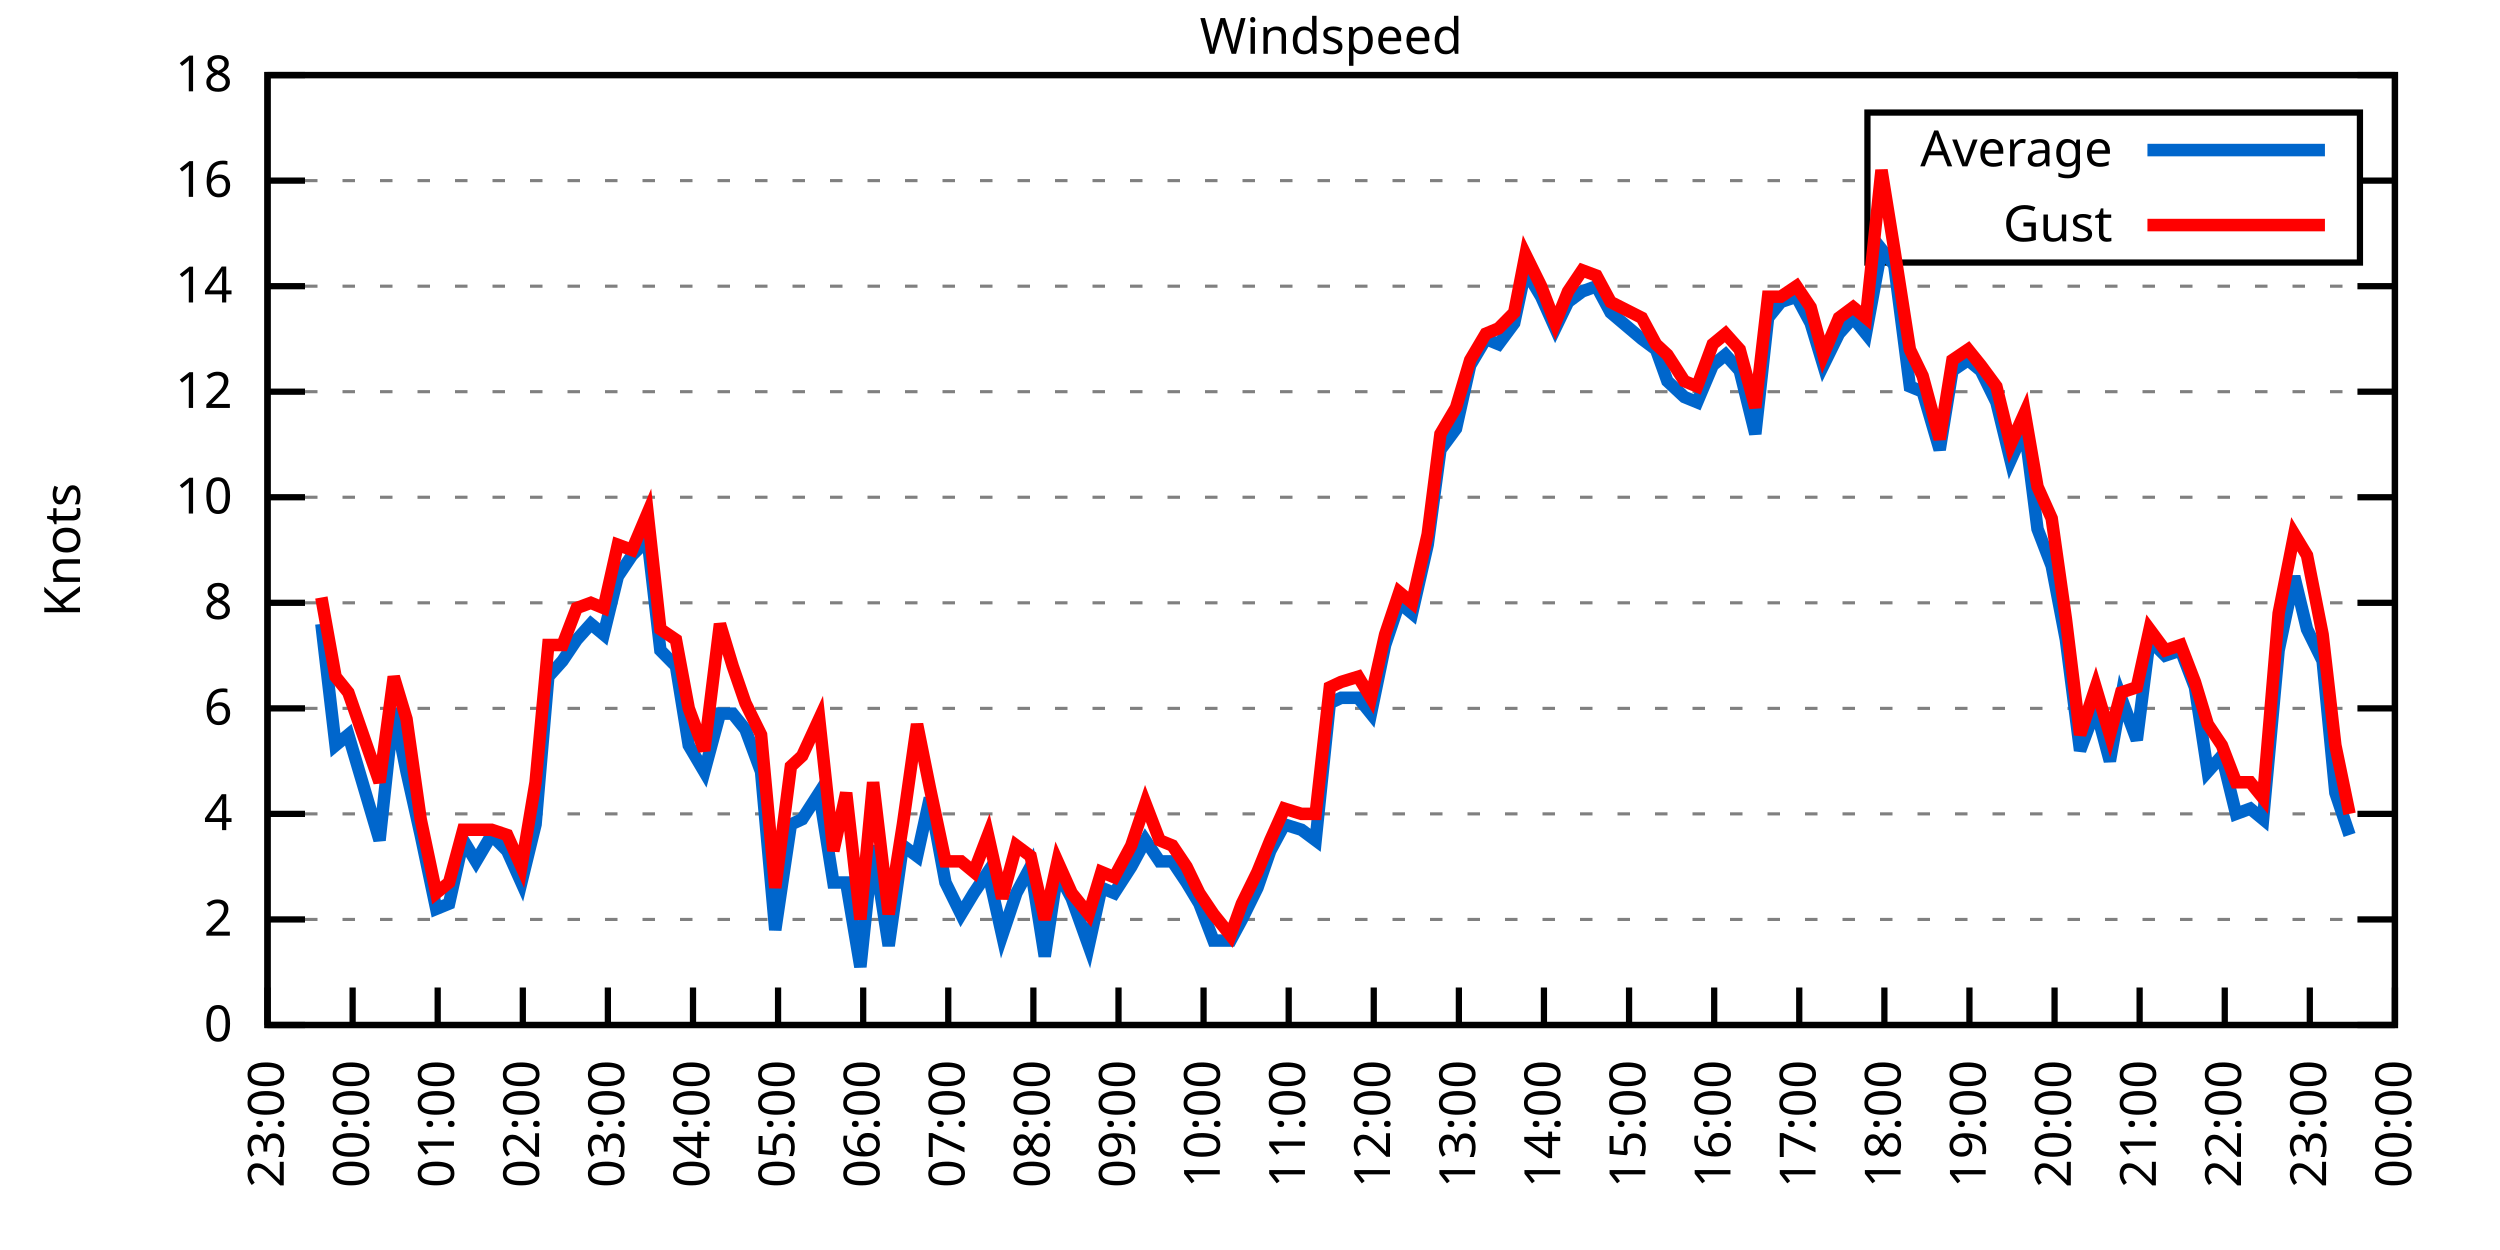
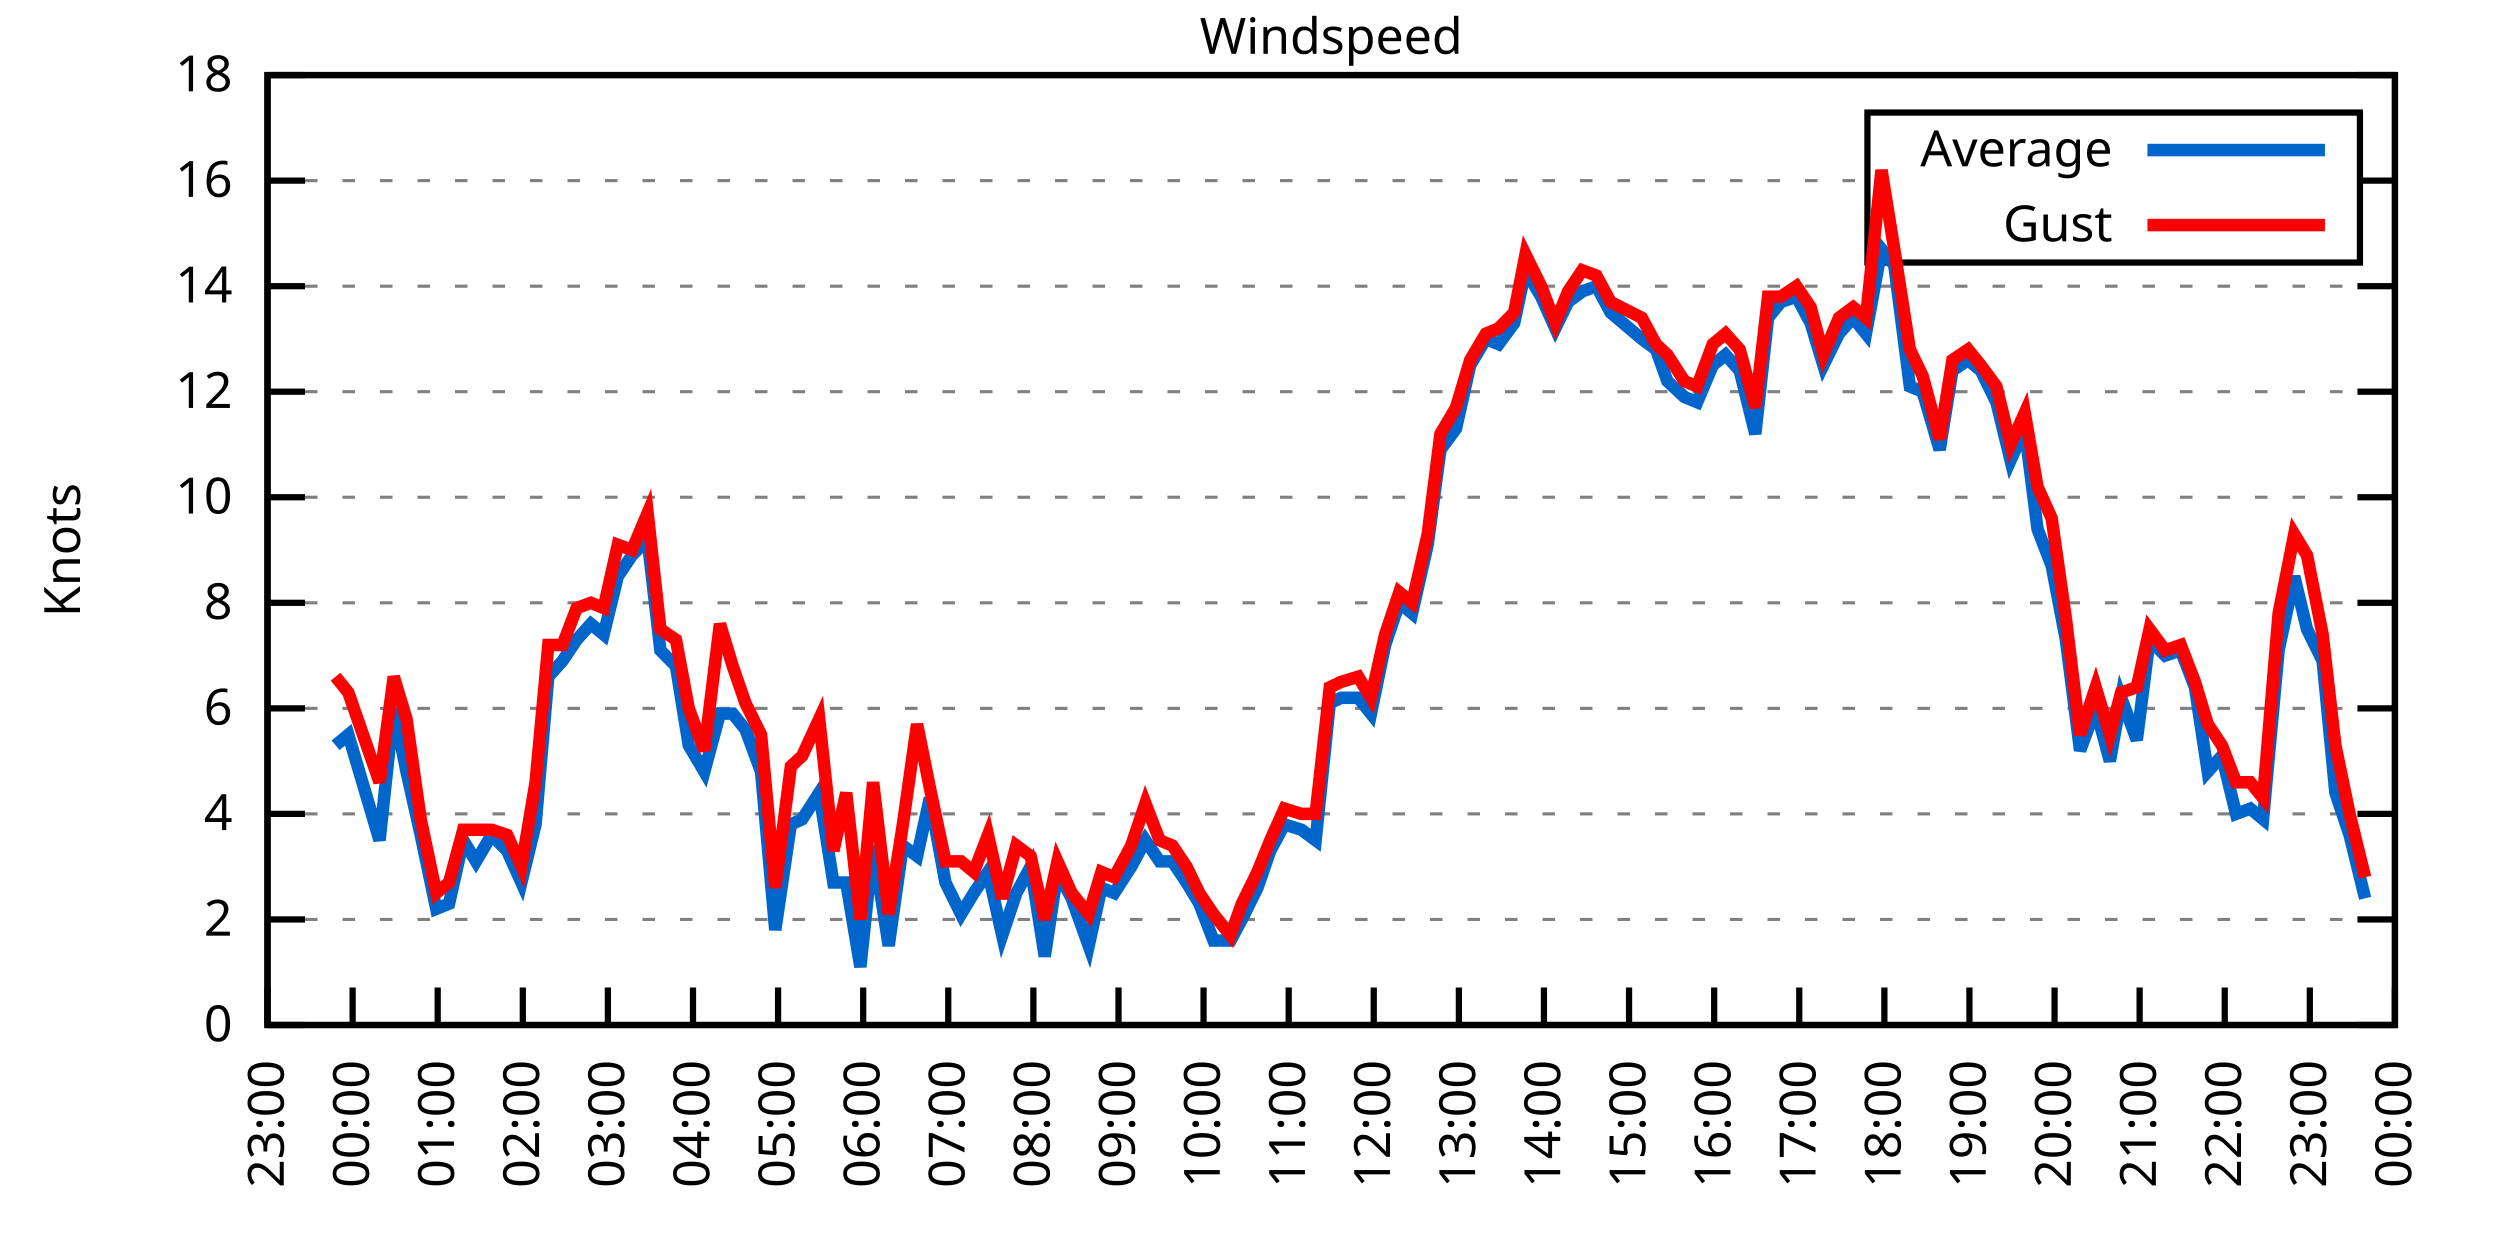
<svg xmlns="http://www.w3.org/2000/svg" xmlns:xlink="http://www.w3.org/1999/xlink" width="400" height="200" viewBox="0 0 400 200">
  <g id="gnuplot_canvas">
    <rect x="0" y="0" width="400" height="200" fill="none" />
    <defs>
      <circle id="gpDot" r="0.5" stroke-width="0.5" stroke="currentColor" />
      <path id="gpPt0" stroke-width="0.333" stroke="currentColor" d="M-1,0 h2 M0,-1 v2" />
      <path id="gpPt1" stroke-width="0.333" stroke="currentColor" d="M-1,-1 L1,1 M1,-1 L-1,1" />
      <path id="gpPt2" stroke-width="0.333" stroke="currentColor" d="M-1,0 L1,0 M0,-1 L0,1 M-1,-1 L1,1 M-1,1 L1,-1" />
      <rect id="gpPt3" stroke-width="0.333" stroke="currentColor" x="-1" y="-1" width="2" height="2" />
      <rect id="gpPt4" stroke-width="0.333" stroke="currentColor" fill="currentColor" x="-1" y="-1" width="2" height="2" />
      <circle id="gpPt5" stroke-width="0.333" stroke="currentColor" cx="0" cy="0" r="1" />
      <use xlink:href="#gpPt5" id="gpPt6" fill="currentColor" stroke="none" />
      <path id="gpPt7" stroke-width="0.333" stroke="currentColor" d="M0,-1.33 L-1.33,0.67 L1.33,0.67 z" />
      <use xlink:href="#gpPt7" id="gpPt8" fill="currentColor" stroke="none" />
      <use xlink:href="#gpPt7" id="gpPt9" stroke="currentColor" transform="rotate(180)" />
      <use xlink:href="#gpPt9" id="gpPt10" fill="currentColor" stroke="none" />
      <use xlink:href="#gpPt3" id="gpPt11" stroke="currentColor" transform="rotate(45)" />
      <use xlink:href="#gpPt11" id="gpPt12" fill="currentColor" stroke="none" />
      <path id="gpPt13" stroke-width="0.333" stroke="currentColor" d="M0,1.330 L1.265,0.411 L0.782,-1.067 L-0.782,-1.076 L-1.265,0.411 z" />
      <use xlink:href="#gpPt13" id="gpPt14" fill="currentColor" stroke="none" />
      <filter id="textbox" filterUnits="objectBoundingBox" x="0" y="0" height="1" width="1">
        <feFlood flood-color="white" flood-opacity="1" result="bgnd" />
        <feComposite in="SourceGraphic" in2="bgnd" operator="atop" />
      </filter>
      <filter id="greybox" filterUnits="objectBoundingBox" x="0" y="0" height="1" width="1">
        <feFlood flood-color="lightgrey" flood-opacity="1" result="grey" />
        <feComposite in="SourceGraphic" in2="grey" operator="atop" />
      </filter>
    </defs>
    <g fill="none" color="white" stroke="currentColor" stroke-width="1.00" stroke-linecap="butt" stroke-linejoin="miter">
</g>
    <g fill="none" color="black" stroke="currentColor" stroke-width="1.00" stroke-linecap="butt" stroke-linejoin="miter">
      <g stroke="none" shape-rendering="crispEdges">
        <polygon fill="rgb(255, 255, 255)" points="42.80,164.00 383.18,164.00 383.18,12.02 42.80,12.02 " />
      </g>
    </g>
    <g fill="none" color="black" stroke="currentColor" stroke-width="1.00" stroke-linecap="butt" stroke-linejoin="miter">
</g>
    <g fill="none" color="black" stroke="black" stroke-width="0.50" stroke-linecap="butt" stroke-linejoin="miter">
</g>
    <g fill="none" color="gray" stroke="currentColor" stroke-width="0.50" stroke-linecap="butt" stroke-linejoin="miter">
      <path stroke="gray" stroke-dasharray="2,4" class="gridline" d="M42.80,164.00 L383.19,164.00  " />
    </g>
    <g fill="none" color="gray" stroke="gray" stroke-width="1.00" stroke-linecap="butt" stroke-linejoin="miter">
</g>
    <g fill="none" color="black" stroke="currentColor" stroke-width="1.00" stroke-linecap="butt" stroke-linejoin="miter">
      <path stroke="black" d="M42.80,164.00 L48.80,164.00 M383.19,164.00 L377.19,164.00  " />
      <g transform="translate(37.20,166.60)" stroke="none" fill="black" font-family="Sans" font-size="8.00" text-anchor="end">
        <text>
          <tspan font-family="Sans"> 0</tspan>
        </text>
      </g>
    </g>
    <g fill="none" color="black" stroke="currentColor" stroke-width="1.00" stroke-linecap="butt" stroke-linejoin="miter">
</g>
    <g fill="none" color="black" stroke="black" stroke-width="0.50" stroke-linecap="butt" stroke-linejoin="miter">
</g>
    <g fill="none" color="gray" stroke="currentColor" stroke-width="0.50" stroke-linecap="butt" stroke-linejoin="miter">
      <path stroke="gray" stroke-dasharray="2,4" class="gridline" d="M42.80,147.11 L383.19,147.11  " />
    </g>
    <g fill="none" color="gray" stroke="gray" stroke-width="1.00" stroke-linecap="butt" stroke-linejoin="miter">
</g>
    <g fill="none" color="black" stroke="currentColor" stroke-width="1.00" stroke-linecap="butt" stroke-linejoin="miter">
      <path stroke="black" d="M42.80,147.11 L48.80,147.11 M383.19,147.11 L377.19,147.11  " />
      <g transform="translate(37.20,149.71)" stroke="none" fill="black" font-family="Sans" font-size="8.00" text-anchor="end">
        <text>
          <tspan font-family="Sans"> 2</tspan>
        </text>
      </g>
    </g>
    <g fill="none" color="black" stroke="currentColor" stroke-width="1.00" stroke-linecap="butt" stroke-linejoin="miter">
</g>
    <g fill="none" color="black" stroke="black" stroke-width="0.50" stroke-linecap="butt" stroke-linejoin="miter">
</g>
    <g fill="none" color="gray" stroke="currentColor" stroke-width="0.50" stroke-linecap="butt" stroke-linejoin="miter">
      <path stroke="gray" stroke-dasharray="2,4" class="gridline" d="M42.80,130.22 L383.19,130.22  " />
    </g>
    <g fill="none" color="gray" stroke="gray" stroke-width="1.00" stroke-linecap="butt" stroke-linejoin="miter">
</g>
    <g fill="none" color="black" stroke="currentColor" stroke-width="1.00" stroke-linecap="butt" stroke-linejoin="miter">
      <path stroke="black" d="M42.80,130.22 L48.80,130.22 M383.19,130.22 L377.19,130.22  " />
      <g transform="translate(37.20,132.82)" stroke="none" fill="black" font-family="Sans" font-size="8.00" text-anchor="end">
        <text>
          <tspan font-family="Sans"> 4</tspan>
        </text>
      </g>
    </g>
    <g fill="none" color="black" stroke="currentColor" stroke-width="1.00" stroke-linecap="butt" stroke-linejoin="miter">
</g>
    <g fill="none" color="black" stroke="black" stroke-width="0.50" stroke-linecap="butt" stroke-linejoin="miter">
</g>
    <g fill="none" color="gray" stroke="currentColor" stroke-width="0.50" stroke-linecap="butt" stroke-linejoin="miter">
      <path stroke="gray" stroke-dasharray="2,4" class="gridline" d="M42.80,113.34 L383.19,113.34  " />
    </g>
    <g fill="none" color="gray" stroke="gray" stroke-width="1.00" stroke-linecap="butt" stroke-linejoin="miter">
</g>
    <g fill="none" color="black" stroke="currentColor" stroke-width="1.00" stroke-linecap="butt" stroke-linejoin="miter">
      <path stroke="black" d="M42.80,113.34 L48.80,113.34 M383.19,113.34 L377.19,113.34  " />
      <g transform="translate(37.20,115.94)" stroke="none" fill="black" font-family="Sans" font-size="8.00" text-anchor="end">
        <text>
          <tspan font-family="Sans"> 6</tspan>
        </text>
      </g>
    </g>
    <g fill="none" color="black" stroke="currentColor" stroke-width="1.00" stroke-linecap="butt" stroke-linejoin="miter">
</g>
    <g fill="none" color="black" stroke="black" stroke-width="0.50" stroke-linecap="butt" stroke-linejoin="miter">
</g>
    <g fill="none" color="gray" stroke="currentColor" stroke-width="0.50" stroke-linecap="butt" stroke-linejoin="miter">
      <path stroke="gray" stroke-dasharray="2,4" class="gridline" d="M42.80,96.45 L383.19,96.45  " />
    </g>
    <g fill="none" color="gray" stroke="gray" stroke-width="1.00" stroke-linecap="butt" stroke-linejoin="miter">
</g>
    <g fill="none" color="black" stroke="currentColor" stroke-width="1.00" stroke-linecap="butt" stroke-linejoin="miter">
      <path stroke="black" d="M42.80,96.45 L48.80,96.45 M383.19,96.45 L377.19,96.45  " />
      <g transform="translate(37.20,99.05)" stroke="none" fill="black" font-family="Sans" font-size="8.00" text-anchor="end">
        <text>
          <tspan font-family="Sans"> 8</tspan>
        </text>
      </g>
    </g>
    <g fill="none" color="black" stroke="currentColor" stroke-width="1.00" stroke-linecap="butt" stroke-linejoin="miter">
</g>
    <g fill="none" color="black" stroke="black" stroke-width="0.50" stroke-linecap="butt" stroke-linejoin="miter">
</g>
    <g fill="none" color="gray" stroke="currentColor" stroke-width="0.50" stroke-linecap="butt" stroke-linejoin="miter">
      <path stroke="gray" stroke-dasharray="2,4" class="gridline" d="M42.80,79.56 L383.19,79.56  " />
    </g>
    <g fill="none" color="gray" stroke="gray" stroke-width="1.00" stroke-linecap="butt" stroke-linejoin="miter">
</g>
    <g fill="none" color="black" stroke="currentColor" stroke-width="1.00" stroke-linecap="butt" stroke-linejoin="miter">
      <path stroke="black" d="M42.80,79.56 L48.80,79.56 M383.19,79.56 L377.19,79.56  " />
      <g transform="translate(37.20,82.16)" stroke="none" fill="black" font-family="Sans" font-size="8.00" text-anchor="end">
        <text>
          <tspan font-family="Sans"> 10</tspan>
        </text>
      </g>
    </g>
    <g fill="none" color="black" stroke="currentColor" stroke-width="1.00" stroke-linecap="butt" stroke-linejoin="miter">
</g>
    <g fill="none" color="black" stroke="black" stroke-width="0.50" stroke-linecap="butt" stroke-linejoin="miter">
</g>
    <g fill="none" color="gray" stroke="currentColor" stroke-width="0.50" stroke-linecap="butt" stroke-linejoin="miter">
      <path stroke="gray" stroke-dasharray="2,4" class="gridline" d="M42.80,62.67 L383.19,62.67  " />
    </g>
    <g fill="none" color="gray" stroke="gray" stroke-width="1.00" stroke-linecap="butt" stroke-linejoin="miter">
</g>
    <g fill="none" color="black" stroke="currentColor" stroke-width="1.00" stroke-linecap="butt" stroke-linejoin="miter">
      <path stroke="black" d="M42.80,62.67 L48.80,62.67 M383.19,62.67 L377.19,62.67  " />
      <g transform="translate(37.20,65.27)" stroke="none" fill="black" font-family="Sans" font-size="8.00" text-anchor="end">
        <text>
          <tspan font-family="Sans"> 12</tspan>
        </text>
      </g>
    </g>
    <g fill="none" color="black" stroke="currentColor" stroke-width="1.00" stroke-linecap="butt" stroke-linejoin="miter">
</g>
    <g fill="none" color="black" stroke="black" stroke-width="0.50" stroke-linecap="butt" stroke-linejoin="miter">
</g>
    <g fill="none" color="gray" stroke="currentColor" stroke-width="0.50" stroke-linecap="butt" stroke-linejoin="miter">
      <path stroke="gray" stroke-dasharray="2,4" class="gridline" d="M42.80,45.79 L383.19,45.79  " />
    </g>
    <g fill="none" color="gray" stroke="gray" stroke-width="1.00" stroke-linecap="butt" stroke-linejoin="miter">
</g>
    <g fill="none" color="black" stroke="currentColor" stroke-width="1.00" stroke-linecap="butt" stroke-linejoin="miter">
      <path stroke="black" d="M42.80,45.79 L48.80,45.79 M383.19,45.79 L377.19,45.79  " />
      <g transform="translate(37.20,48.39)" stroke="none" fill="black" font-family="Sans" font-size="8.00" text-anchor="end">
        <text>
          <tspan font-family="Sans"> 14</tspan>
        </text>
      </g>
    </g>
    <g fill="none" color="black" stroke="currentColor" stroke-width="1.00" stroke-linecap="butt" stroke-linejoin="miter">
</g>
    <g fill="none" color="black" stroke="black" stroke-width="0.50" stroke-linecap="butt" stroke-linejoin="miter">
</g>
    <g fill="none" color="gray" stroke="currentColor" stroke-width="0.50" stroke-linecap="butt" stroke-linejoin="miter">
      <path stroke="gray" stroke-dasharray="2,4" class="gridline" d="M42.80,28.90 L298.79,28.90 M377.59,28.90 L383.19,28.90  " />
    </g>
    <g fill="none" color="gray" stroke="gray" stroke-width="1.00" stroke-linecap="butt" stroke-linejoin="miter">
</g>
    <g fill="none" color="black" stroke="currentColor" stroke-width="1.00" stroke-linecap="butt" stroke-linejoin="miter">
      <path stroke="black" d="M42.80,28.90 L48.80,28.90 M383.19,28.90 L377.19,28.90  " />
      <g transform="translate(37.20,31.50)" stroke="none" fill="black" font-family="Sans" font-size="8.00" text-anchor="end">
        <text>
          <tspan font-family="Sans"> 16</tspan>
        </text>
      </g>
    </g>
    <g fill="none" color="black" stroke="currentColor" stroke-width="1.00" stroke-linecap="butt" stroke-linejoin="miter">
</g>
    <g fill="none" color="black" stroke="black" stroke-width="0.50" stroke-linecap="butt" stroke-linejoin="miter">
</g>
    <g fill="none" color="gray" stroke="currentColor" stroke-width="0.50" stroke-linecap="butt" stroke-linejoin="miter">
      <path stroke="gray" stroke-dasharray="2,4" class="gridline" d="M42.80,12.01 L383.19,12.01  " />
    </g>
    <g fill="none" color="gray" stroke="gray" stroke-width="1.00" stroke-linecap="butt" stroke-linejoin="miter">
</g>
    <g fill="none" color="black" stroke="currentColor" stroke-width="1.00" stroke-linecap="butt" stroke-linejoin="miter">
      <path stroke="black" d="M42.80,12.01 L48.80,12.01 M383.19,12.01 L377.19,12.01  " />
      <g transform="translate(37.20,14.61)" stroke="none" fill="black" font-family="Sans" font-size="8.00" text-anchor="end">
        <text>
          <tspan font-family="Sans"> 18</tspan>
        </text>
      </g>
    </g>
    <g fill="none" color="black" stroke="currentColor" stroke-width="1.00" stroke-linecap="butt" stroke-linejoin="miter">
      <path stroke="black" d="M42.80,164.00 L42.80,158.00  " />
      <g transform="translate(45.40,169.60) rotate(270.00)" stroke="none" fill="black" font-family="Sans" font-size="8.00" text-anchor="end">
        <text>
          <tspan font-family="Sans">23:00</tspan>
        </text>
      </g>
    </g>
    <g fill="none" color="black" stroke="currentColor" stroke-width="1.00" stroke-linecap="butt" stroke-linejoin="miter">
      <path stroke="black" d="M56.42,164.00 L56.42,158.00  " />
      <g transform="translate(59.02,169.60) rotate(270.00)" stroke="none" fill="black" font-family="Sans" font-size="8.00" text-anchor="end">
        <text>
          <tspan font-family="Sans">00:00</tspan>
        </text>
      </g>
    </g>
    <g fill="none" color="black" stroke="currentColor" stroke-width="1.00" stroke-linecap="butt" stroke-linejoin="miter">
      <path stroke="black" d="M70.03,164.00 L70.03,158.00  " />
      <g transform="translate(72.63,169.60) rotate(270.00)" stroke="none" fill="black" font-family="Sans" font-size="8.00" text-anchor="end">
        <text>
          <tspan font-family="Sans">01:00</tspan>
        </text>
      </g>
    </g>
    <g fill="none" color="black" stroke="currentColor" stroke-width="1.00" stroke-linecap="butt" stroke-linejoin="miter">
      <path stroke="black" d="M83.65,164.00 L83.65,158.00  " />
      <g transform="translate(86.25,169.60) rotate(270.00)" stroke="none" fill="black" font-family="Sans" font-size="8.00" text-anchor="end">
        <text>
          <tspan font-family="Sans">02:00</tspan>
        </text>
      </g>
    </g>
    <g fill="none" color="black" stroke="currentColor" stroke-width="1.00" stroke-linecap="butt" stroke-linejoin="miter">
      <path stroke="black" d="M97.26,164.00 L97.26,158.00  " />
      <g transform="translate(99.86,169.60) rotate(270.00)" stroke="none" fill="black" font-family="Sans" font-size="8.00" text-anchor="end">
        <text>
          <tspan font-family="Sans">03:00</tspan>
        </text>
      </g>
    </g>
    <g fill="none" color="black" stroke="currentColor" stroke-width="1.00" stroke-linecap="butt" stroke-linejoin="miter">
      <path stroke="black" d="M110.88,164.00 L110.88,158.00  " />
      <g transform="translate(113.48,169.60) rotate(270.00)" stroke="none" fill="black" font-family="Sans" font-size="8.00" text-anchor="end">
        <text>
          <tspan font-family="Sans">04:00</tspan>
        </text>
      </g>
    </g>
    <g fill="none" color="black" stroke="currentColor" stroke-width="1.00" stroke-linecap="butt" stroke-linejoin="miter">
      <path stroke="black" d="M124.49,164.00 L124.49,158.00  " />
      <g transform="translate(127.09,169.60) rotate(270.00)" stroke="none" fill="black" font-family="Sans" font-size="8.00" text-anchor="end">
        <text>
          <tspan font-family="Sans">05:00</tspan>
        </text>
      </g>
    </g>
    <g fill="none" color="black" stroke="currentColor" stroke-width="1.00" stroke-linecap="butt" stroke-linejoin="miter">
      <path stroke="black" d="M138.11,164.00 L138.11,158.00  " />
      <g transform="translate(140.71,169.60) rotate(270.00)" stroke="none" fill="black" font-family="Sans" font-size="8.00" text-anchor="end">
        <text>
          <tspan font-family="Sans">06:00</tspan>
        </text>
      </g>
    </g>
    <g fill="none" color="black" stroke="currentColor" stroke-width="1.00" stroke-linecap="butt" stroke-linejoin="miter">
      <path stroke="black" d="M151.72,164.00 L151.72,158.00  " />
      <g transform="translate(154.32,169.60) rotate(270.00)" stroke="none" fill="black" font-family="Sans" font-size="8.00" text-anchor="end">
        <text>
          <tspan font-family="Sans">07:00</tspan>
        </text>
      </g>
    </g>
    <g fill="none" color="black" stroke="currentColor" stroke-width="1.00" stroke-linecap="butt" stroke-linejoin="miter">
      <path stroke="black" d="M165.34,164.00 L165.34,158.00  " />
      <g transform="translate(167.94,169.60) rotate(270.00)" stroke="none" fill="black" font-family="Sans" font-size="8.00" text-anchor="end">
        <text>
          <tspan font-family="Sans">08:00</tspan>
        </text>
      </g>
    </g>
    <g fill="none" color="black" stroke="currentColor" stroke-width="1.00" stroke-linecap="butt" stroke-linejoin="miter">
      <path stroke="black" d="M178.96,164.00 L178.96,158.00  " />
      <g transform="translate(181.56,169.60) rotate(270.00)" stroke="none" fill="black" font-family="Sans" font-size="8.00" text-anchor="end">
        <text>
          <tspan font-family="Sans">09:00</tspan>
        </text>
      </g>
    </g>
    <g fill="none" color="black" stroke="currentColor" stroke-width="1.00" stroke-linecap="butt" stroke-linejoin="miter">
      <path stroke="black" d="M192.57,164.00 L192.57,158.00  " />
      <g transform="translate(195.17,169.60) rotate(270.00)" stroke="none" fill="black" font-family="Sans" font-size="8.00" text-anchor="end">
        <text>
          <tspan font-family="Sans">10:00</tspan>
        </text>
      </g>
    </g>
    <g fill="none" color="black" stroke="currentColor" stroke-width="1.00" stroke-linecap="butt" stroke-linejoin="miter">
      <path stroke="black" d="M206.19,164.00 L206.19,158.00  " />
      <g transform="translate(208.79,169.60) rotate(270.00)" stroke="none" fill="black" font-family="Sans" font-size="8.00" text-anchor="end">
        <text>
          <tspan font-family="Sans">11:00</tspan>
        </text>
      </g>
    </g>
    <g fill="none" color="black" stroke="currentColor" stroke-width="1.00" stroke-linecap="butt" stroke-linejoin="miter">
      <path stroke="black" d="M219.80,164.00 L219.80,158.00  " />
      <g transform="translate(222.40,169.60) rotate(270.00)" stroke="none" fill="black" font-family="Sans" font-size="8.00" text-anchor="end">
        <text>
          <tspan font-family="Sans">12:00</tspan>
        </text>
      </g>
    </g>
    <g fill="none" color="black" stroke="currentColor" stroke-width="1.00" stroke-linecap="butt" stroke-linejoin="miter">
      <path stroke="black" d="M233.42,164.00 L233.42,158.00  " />
      <g transform="translate(236.02,169.60) rotate(270.00)" stroke="none" fill="black" font-family="Sans" font-size="8.00" text-anchor="end">
        <text>
          <tspan font-family="Sans">13:00</tspan>
        </text>
      </g>
    </g>
    <g fill="none" color="black" stroke="currentColor" stroke-width="1.00" stroke-linecap="butt" stroke-linejoin="miter">
      <path stroke="black" d="M247.03,164.00 L247.03,158.00  " />
      <g transform="translate(249.63,169.60) rotate(270.00)" stroke="none" fill="black" font-family="Sans" font-size="8.00" text-anchor="end">
        <text>
          <tspan font-family="Sans">14:00</tspan>
        </text>
      </g>
    </g>
    <g fill="none" color="black" stroke="currentColor" stroke-width="1.00" stroke-linecap="butt" stroke-linejoin="miter">
      <path stroke="black" d="M260.65,164.00 L260.65,158.00  " />
      <g transform="translate(263.25,169.60) rotate(270.00)" stroke="none" fill="black" font-family="Sans" font-size="8.00" text-anchor="end">
        <text>
          <tspan font-family="Sans">15:00</tspan>
        </text>
      </g>
    </g>
    <g fill="none" color="black" stroke="currentColor" stroke-width="1.00" stroke-linecap="butt" stroke-linejoin="miter">
      <path stroke="black" d="M274.27,164.00 L274.27,158.00  " />
      <g transform="translate(276.87,169.60) rotate(270.00)" stroke="none" fill="black" font-family="Sans" font-size="8.00" text-anchor="end">
        <text>
          <tspan font-family="Sans">16:00</tspan>
        </text>
      </g>
    </g>
    <g fill="none" color="black" stroke="currentColor" stroke-width="1.00" stroke-linecap="butt" stroke-linejoin="miter">
      <path stroke="black" d="M287.88,164.00 L287.88,158.00  " />
      <g transform="translate(290.48,169.60) rotate(270.00)" stroke="none" fill="black" font-family="Sans" font-size="8.00" text-anchor="end">
        <text>
          <tspan font-family="Sans">17:00</tspan>
        </text>
      </g>
    </g>
    <g fill="none" color="black" stroke="currentColor" stroke-width="1.00" stroke-linecap="butt" stroke-linejoin="miter">
      <path stroke="black" d="M301.50,164.00 L301.50,158.00  " />
      <g transform="translate(304.10,169.60) rotate(270.00)" stroke="none" fill="black" font-family="Sans" font-size="8.00" text-anchor="end">
        <text>
          <tspan font-family="Sans">18:00</tspan>
        </text>
      </g>
    </g>
    <g fill="none" color="black" stroke="currentColor" stroke-width="1.00" stroke-linecap="butt" stroke-linejoin="miter">
      <path stroke="black" d="M315.11,164.00 L315.11,158.00  " />
      <g transform="translate(317.71,169.60) rotate(270.00)" stroke="none" fill="black" font-family="Sans" font-size="8.00" text-anchor="end">
        <text>
          <tspan font-family="Sans">19:00</tspan>
        </text>
      </g>
    </g>
    <g fill="none" color="black" stroke="currentColor" stroke-width="1.00" stroke-linecap="butt" stroke-linejoin="miter">
      <path stroke="black" d="M328.73,164.00 L328.73,158.00  " />
      <g transform="translate(331.33,169.60) rotate(270.00)" stroke="none" fill="black" font-family="Sans" font-size="8.00" text-anchor="end">
        <text>
          <tspan font-family="Sans">20:00</tspan>
        </text>
      </g>
    </g>
    <g fill="none" color="black" stroke="currentColor" stroke-width="1.00" stroke-linecap="butt" stroke-linejoin="miter">
      <path stroke="black" d="M342.34,164.00 L342.34,158.00  " />
      <g transform="translate(344.94,169.60) rotate(270.00)" stroke="none" fill="black" font-family="Sans" font-size="8.00" text-anchor="end">
        <text>
          <tspan font-family="Sans">21:00</tspan>
        </text>
      </g>
    </g>
    <g fill="none" color="black" stroke="currentColor" stroke-width="1.00" stroke-linecap="butt" stroke-linejoin="miter">
      <path stroke="black" d="M355.96,164.00 L355.96,158.00  " />
      <g transform="translate(358.56,169.60) rotate(270.00)" stroke="none" fill="black" font-family="Sans" font-size="8.00" text-anchor="end">
        <text>
          <tspan font-family="Sans">22:00</tspan>
        </text>
      </g>
    </g>
    <g fill="none" color="black" stroke="currentColor" stroke-width="1.00" stroke-linecap="butt" stroke-linejoin="miter">
      <path stroke="black" d="M369.57,164.00 L369.57,158.00  " />
      <g transform="translate(372.17,169.60) rotate(270.00)" stroke="none" fill="black" font-family="Sans" font-size="8.00" text-anchor="end">
        <text>
          <tspan font-family="Sans">23:00</tspan>
        </text>
      </g>
    </g>
    <g fill="none" color="black" stroke="currentColor" stroke-width="1.00" stroke-linecap="butt" stroke-linejoin="miter">
      <path stroke="black" d="M383.19,164.00 L383.19,158.00  " />
      <g transform="translate(385.79,169.60) rotate(270.00)" stroke="none" fill="black" font-family="Sans" font-size="8.00" text-anchor="end">
        <text>
          <tspan font-family="Sans">00:00</tspan>
        </text>
      </g>
    </g>
    <g fill="none" color="black" stroke="currentColor" stroke-width="1.00" stroke-linecap="butt" stroke-linejoin="miter">
</g>
    <g fill="none" color="black" stroke="currentColor" stroke-width="1.00" stroke-linecap="butt" stroke-linejoin="miter">
      <path stroke="black" d="M42.80,12.01 L42.80,164.00 L383.19,164.00 L383.19,12.01 L42.80,12.01 Z  " />
    </g>
    <g fill="none" color="black" stroke="currentColor" stroke-width="1.00" stroke-linecap="butt" stroke-linejoin="miter">
</g>
    <g fill="none" color="black" stroke="currentColor" stroke-width="1.00" stroke-linecap="butt" stroke-linejoin="miter">
      <path stroke="black" d="M298.79,42.01 L298.79,18.01 L377.59,18.01 L377.59,42.01 L298.79,42.01 Z  " />
    </g>
    <g id="Windspeed_plot_1">
      <g fill="none" color="white" stroke="black" stroke-width="2.00" stroke-linecap="butt" stroke-linejoin="miter">
</g>
      <g fill="none" color="black" stroke="currentColor" stroke-width="2.00" stroke-linecap="butt" stroke-linejoin="miter">
        <g transform="translate(337.99,26.61)" stroke="none" fill="black" font-family="Sans" font-size="8.00" text-anchor="end">
          <text>
            <tspan font-family="Sans">Average</tspan>
          </text>
        </g>
      </g>
      <g fill="none" color="black" stroke="currentColor" stroke-width="2.00" stroke-linecap="butt" stroke-linejoin="miter">
-         <path stroke="rgb(  0, 102, 204)" d="M343.59,24.01 L371.99,24.01 M51.42,99.83 L53.69,119.25 L55.73,117.56 L60.73,134.45 L63.00,113.34 L65.04,123.47   L67.31,133.60 L69.80,145.42 L71.85,144.58 L74.12,134.45 L76.16,137.82 L78.65,133.60 L81.15,136.14 L83.42,141.20   L85.69,131.91 L87.73,108.27 L90.00,105.74 L92.27,102.36 L94.54,99.83 L96.58,101.52 L98.85,92.23 L101.12,88.85   L103.62,86.32 L105.66,104.05 L108.15,106.58 L110.20,119.25 L112.69,123.47 L115.19,114.18 L117.23,114.18 L119.27,116.71   L121.77,123.47 L124.04,148.80 L126.54,131.91 L128.35,131.07 L131.07,126.85 L133.34,141.20 L135.39,141.20 L137.66,154.71   L139.70,135.29 L142.19,151.33 L144.46,135.29 L146.73,136.98 L148.77,127.69 L151.27,141.20 L153.77,146.27 L155.81,142.89   L158.08,139.51 L160.35,149.65 L162.62,142.89 L164.89,138.67 L167.16,153.02 L169.20,139.51 L171.47,143.73 L174.19,151.33   L176.23,142.05 L178.28,142.89 L181.00,138.67 L183.27,134.45 L185.54,137.82 L187.58,137.82 L189.85,141.20 L191.89,144.58   L194.16,150.49 L196.88,150.49 L198.70,147.11 L201.19,142.05 L203.24,136.14 L205.51,131.91 L208.23,132.76 L210.50,134.45   L212.77,112.49 L214.58,111.65 L217.31,111.65 L219.35,114.18 L221.62,103.20 L223.89,96.45 L225.93,98.14 L228.43,87.16   L230.47,71.96 L232.96,68.58 L235.23,58.45 L237.73,54.23 L239.77,55.07 L242.27,51.70 L244.08,43.25 L246.58,47.47   L248.85,52.54 L250.89,48.32 L253.16,46.63 L255.43,45.79 L257.70,50.01 L262.69,54.23 L264.96,55.92 L266.78,60.98   L269.50,63.52 L271.54,64.36 L274.04,58.45 L276.08,56.76 L278.35,59.30 L280.85,69.43 L282.89,50.85 L284.93,48.32   L287.43,47.47 L289.70,51.70 L291.74,58.45 L294.23,53.39 L296.50,50.85 L298.55,53.39 L301.04,39.87 L303.08,42.41   L305.58,61.83 L307.62,62.67 L310.35,71.96 L312.39,59.30 L314.89,57.61 L316.93,59.30 L319.42,64.36 L321.69,73.65   L323.96,68.58 L326.00,84.63 L328.27,90.54 L330.54,102.36 L332.81,120.09 L335.31,113.34 L337.58,121.78 L339.39,111.65   L341.89,118.40 L343.93,102.36 L346.43,104.89 L348.92,104.05 L351.19,109.96 L353.24,123.47 L355.50,120.94 L357.77,130.22   L360.04,129.38 L362.09,131.07 L364.58,104.05 L367.08,92.23 L369.12,100.67 L371.62,105.74 L373.66,126.85 L375.93,133.60    " />
+         <path stroke="rgb(  0, 102, 204)" d="M343.59,24.01 L371.99,24.01 M53.69,119.25 L55.73,117.56 L60.73,134.45 L63.00,113.34 L65.04,123.47 L67.31,133.60   L69.80,145.42 L71.85,144.58 L74.12,134.45 L76.16,137.82 L78.65,133.60 L81.15,136.14 L83.42,141.20 L85.69,131.91   L87.73,108.27 L90.00,105.74 L92.27,102.36 L94.54,99.83 L96.58,101.52 L98.85,92.23 L101.12,88.85 L103.62,86.32   L105.66,104.05 L108.15,106.58 L110.20,119.25 L112.69,123.47 L115.19,114.18 L117.23,114.18 L119.27,116.71 L121.77,123.47   L124.04,148.80 L126.54,131.91 L128.35,131.07 L131.07,126.85 L133.34,141.20 L135.39,141.20 L137.66,154.71 L139.70,135.29   L142.19,151.33 L144.46,135.29 L146.73,136.98 L148.77,127.69 L151.27,141.20 L153.77,146.27 L155.81,142.89 L158.08,139.51   L160.35,149.65 L162.62,142.89 L164.89,138.67 L167.16,153.02 L169.20,139.51 L171.47,143.73 L174.19,151.33 L176.23,142.05   L178.28,142.89 L181.00,138.67 L183.27,134.45 L185.54,137.82 L187.58,137.82 L189.85,141.20 L191.89,144.58 L194.16,150.49   L196.88,150.49 L198.70,147.11 L201.19,142.05 L203.24,136.14 L205.51,131.91 L208.23,132.76 L210.50,134.45 L212.77,112.49   L214.58,111.65 L217.31,111.65 L219.35,114.18 L221.62,103.20 L223.89,96.45 L225.93,98.14 L228.43,87.16 L230.47,71.96   L232.96,68.58 L235.23,58.45 L237.73,54.23 L239.77,55.07 L242.27,51.70 L244.08,43.25 L246.58,47.47 L248.85,52.54   L250.89,48.32 L253.16,46.63 L255.43,45.79 L257.70,50.01 L262.69,54.23 L264.96,55.92 L266.78,60.98 L269.50,63.52   L271.54,64.36 L274.04,58.45 L276.08,56.76 L278.35,59.30 L280.85,69.43 L282.89,50.85 L284.93,48.32 L287.43,47.47   L289.70,51.70 L291.74,58.45 L294.23,53.39 L296.50,50.85 L298.55,53.39 L301.04,39.87 L303.08,42.41 L305.58,61.83   L307.62,62.67 L310.35,71.96 L312.39,59.30 L314.89,57.61 L316.93,59.30 L319.42,64.36 L321.69,73.65 L323.96,68.58   L326.00,84.63 L328.27,90.54 L330.54,102.36 L332.81,120.09 L335.31,113.34 L337.58,121.78 L339.39,111.65 L341.89,118.40   L343.93,102.36 L346.43,104.89 L348.92,104.05 L351.19,109.96 L353.24,123.47 L355.50,120.94 L357.77,130.22 L360.04,129.38   L362.09,131.07 L364.58,104.05 L367.08,92.23 L369.12,100.67 L371.62,105.74 L373.66,126.85 L375.93,133.60 L378.42,143.73    " />
      </g>
    </g>
    <g id="Windspeed_plot_2">
      <g fill="none" color="black" stroke="currentColor" stroke-width="2.00" stroke-linecap="butt" stroke-linejoin="miter">
        <g transform="translate(337.99,38.61)" stroke="none" fill="black" font-family="Sans" font-size="8.00" text-anchor="end">
          <text>
            <tspan font-family="Sans">Gust</tspan>
          </text>
        </g>
      </g>
      <g fill="none" color="black" stroke="currentColor" stroke-width="2.00" stroke-linecap="butt" stroke-linejoin="miter">
-         <path stroke="rgb(255,   0,   0)" d="M343.59,36.01 L371.99,36.01 M51.42,95.60 L53.69,108.27 L55.73,110.80 L60.73,125.16 L63.00,108.27 L65.04,115.03   L67.31,131.07 L69.80,142.89 L71.85,141.20 L74.12,132.76 L76.16,132.76 L78.65,132.76 L81.15,133.60 L83.42,138.67   L85.69,125.16 L87.73,103.20 L90.00,103.20 L92.27,97.29 L94.54,96.45 L96.58,97.29 L98.85,87.16 L101.12,88.00   L103.62,82.09 L105.66,100.67 L108.15,102.36 L110.20,113.34 L112.69,120.09 L115.19,99.83 L117.23,106.58 L119.27,112.49   L121.77,117.56 L124.04,142.05 L126.54,122.62 L128.35,120.94 L131.07,115.03 L133.34,136.14 L135.39,126.85 L137.66,147.11   L139.70,125.16 L142.19,146.27 L144.46,131.91 L146.73,115.87 L148.77,126.00 L151.27,137.82 L153.77,137.82 L155.81,139.51   L158.08,133.60 L160.35,143.73 L162.62,135.29 L164.89,136.98 L167.16,147.11 L169.20,137.82 L171.47,142.89 L174.19,146.27   L176.23,139.51 L178.28,140.36 L181.00,135.29 L183.27,128.54 L185.54,134.45 L187.58,135.29 L189.85,138.67 L191.89,142.89   L194.16,146.27 L196.88,149.65 L198.70,144.58 L201.19,139.51 L203.24,134.45 L205.51,129.38 L208.23,130.22 L210.50,130.22   L212.77,109.96 L214.58,109.11 L217.31,108.27 L219.35,111.65 L221.62,101.52 L223.89,94.76 L225.93,96.45 L228.43,85.47   L230.47,69.43 L232.96,65.21 L235.23,57.61 L237.73,53.39 L239.77,52.54 L242.27,50.01 L244.08,40.72 L246.58,45.79   L248.85,51.70 L250.89,46.63 L253.16,43.25 L255.43,44.10 L257.70,48.32 L262.69,50.85 L264.96,55.07 L266.78,56.76   L269.50,60.98 L271.54,61.83 L274.04,55.07 L276.08,53.39 L278.35,55.92 L280.85,65.21 L282.89,47.47 L284.93,47.47   L287.43,45.79 L289.70,49.16 L291.74,56.76 L294.23,50.85 L296.50,49.16 L298.55,50.85 L301.04,27.21 L303.08,39.87   L305.58,55.92 L307.62,60.14 L310.35,70.27 L312.39,57.61 L314.89,55.92 L316.93,58.45 L319.42,61.83 L321.69,71.12   L323.96,66.05 L326.00,77.87 L328.27,82.94 L330.54,98.98 L332.81,117.56 L335.31,109.96 L337.58,117.56 L339.39,110.80   L341.89,109.96 L343.93,100.67 L346.43,104.05 L348.92,103.20 L351.19,109.11 L353.24,115.87 L355.50,119.25 L357.77,125.16   L360.04,125.16 L362.09,127.69 L364.58,98.14 L367.08,85.47 L369.12,88.85 L371.62,101.52 L373.66,119.25 L375.93,130.22    " />
+         <path stroke="rgb(255,   0,   0)" d="M343.59,36.01 L371.99,36.01 M53.69,108.27 L55.73,110.80 L60.73,125.16 L63.00,108.27 L65.04,115.03 L67.31,131.07   L69.80,142.89 L71.85,141.20 L74.12,132.76 L76.16,132.76 L78.65,132.76 L81.15,133.60 L83.42,138.67 L85.69,125.16   L87.73,103.20 L90.00,103.20 L92.27,97.29 L94.54,96.45 L96.58,97.29 L98.85,87.16 L101.12,88.00 L103.62,82.09   L105.66,100.67 L108.15,102.36 L110.20,113.34 L112.69,120.09 L115.19,99.83 L117.23,106.58 L119.27,112.49 L121.77,117.56   L124.04,142.05 L126.54,122.62 L128.35,120.94 L131.07,115.03 L133.34,136.14 L135.39,126.85 L137.66,147.11 L139.70,125.16   L142.19,146.27 L144.46,131.91 L146.73,115.87 L148.77,126.00 L151.27,137.82 L153.77,137.82 L155.81,139.51 L158.08,133.60   L160.35,143.73 L162.62,135.29 L164.89,136.98 L167.16,147.11 L169.20,137.82 L171.47,142.89 L174.19,146.27 L176.23,139.51   L178.28,140.36 L181.00,135.29 L183.27,128.54 L185.54,134.45 L187.58,135.29 L189.85,138.67 L191.89,142.89 L194.16,146.27   L196.88,149.65 L198.70,144.58 L201.19,139.51 L203.24,134.45 L205.51,129.38 L208.23,130.22 L210.50,130.22 L212.77,109.96   L214.58,109.11 L217.31,108.27 L219.35,111.65 L221.62,101.52 L223.89,94.76 L225.93,96.45 L228.43,85.47 L230.47,69.43   L232.96,65.21 L235.23,57.61 L237.73,53.39 L239.77,52.54 L242.27,50.01 L244.08,40.72 L246.58,45.79 L248.85,51.70   L250.89,46.63 L253.16,43.25 L255.43,44.10 L257.70,48.32 L262.69,50.85 L264.96,55.07 L266.78,56.76 L269.50,60.98   L271.54,61.83 L274.04,55.07 L276.08,53.39 L278.35,55.92 L280.85,65.21 L282.89,47.47 L284.93,47.47 L287.43,45.79   L289.70,49.16 L291.74,56.76 L294.23,50.85 L296.50,49.16 L298.55,50.85 L301.04,27.21 L303.08,39.87 L305.58,55.92   L307.62,60.14 L310.35,70.27 L312.39,57.61 L314.89,55.92 L316.93,58.45 L319.42,61.83 L321.69,71.12 L323.96,66.05   L326.00,77.87 L328.27,82.94 L330.54,98.98 L332.81,117.56 L335.31,109.96 L337.58,117.56 L339.39,110.80 L341.89,109.96   L343.93,100.67 L346.43,104.05 L348.92,103.20 L351.19,109.11 L353.24,115.87 L355.50,119.25 L357.77,125.16 L360.04,125.16   L362.09,127.69 L364.58,98.14 L367.08,85.47 L369.12,88.85 L371.62,101.52 L373.66,119.25 L375.93,130.22 L378.42,140.36    " />
      </g>
    </g>
    <g fill="none" color="black" stroke="currentColor" stroke-width="2.00" stroke-linecap="butt" stroke-linejoin="miter">
</g>
    <g fill="none" color="black" stroke="black" stroke-width="1.00" stroke-linecap="butt" stroke-linejoin="miter">
</g>
    <g fill="none" color="black" stroke="currentColor" stroke-width="1.00" stroke-linecap="butt" stroke-linejoin="miter">
      <path stroke="black" d="M42.80,12.01 L42.80,164.00 L383.19,164.00 L383.19,12.01 L42.80,12.01 Z  " />
      <g transform="translate(12.80,88.01) rotate(270.00)" stroke="none" fill="black" font-family="Sans" font-size="8.00" text-anchor="middle">
        <text>
          <tspan font-family="Sans">Knots</tspan>
        </text>
      </g>
    </g>
    <g fill="none" color="black" stroke="currentColor" stroke-width="1.00" stroke-linecap="butt" stroke-linejoin="miter">
</g>
    <g fill="none" color="black" stroke="currentColor" stroke-width="1.00" stroke-linecap="butt" stroke-linejoin="miter">
      <g transform="translate(212.99,8.61)" stroke="none" fill="black" font-family="Sans" font-size="8.00" text-anchor="middle">
        <text>
          <tspan font-family="Sans">Windspeed</tspan>
        </text>
      </g>
    </g>
    <g fill="none" color="black" stroke="currentColor" stroke-width="1.00" stroke-linecap="butt" stroke-linejoin="miter">
</g>
  </g>
</svg>
